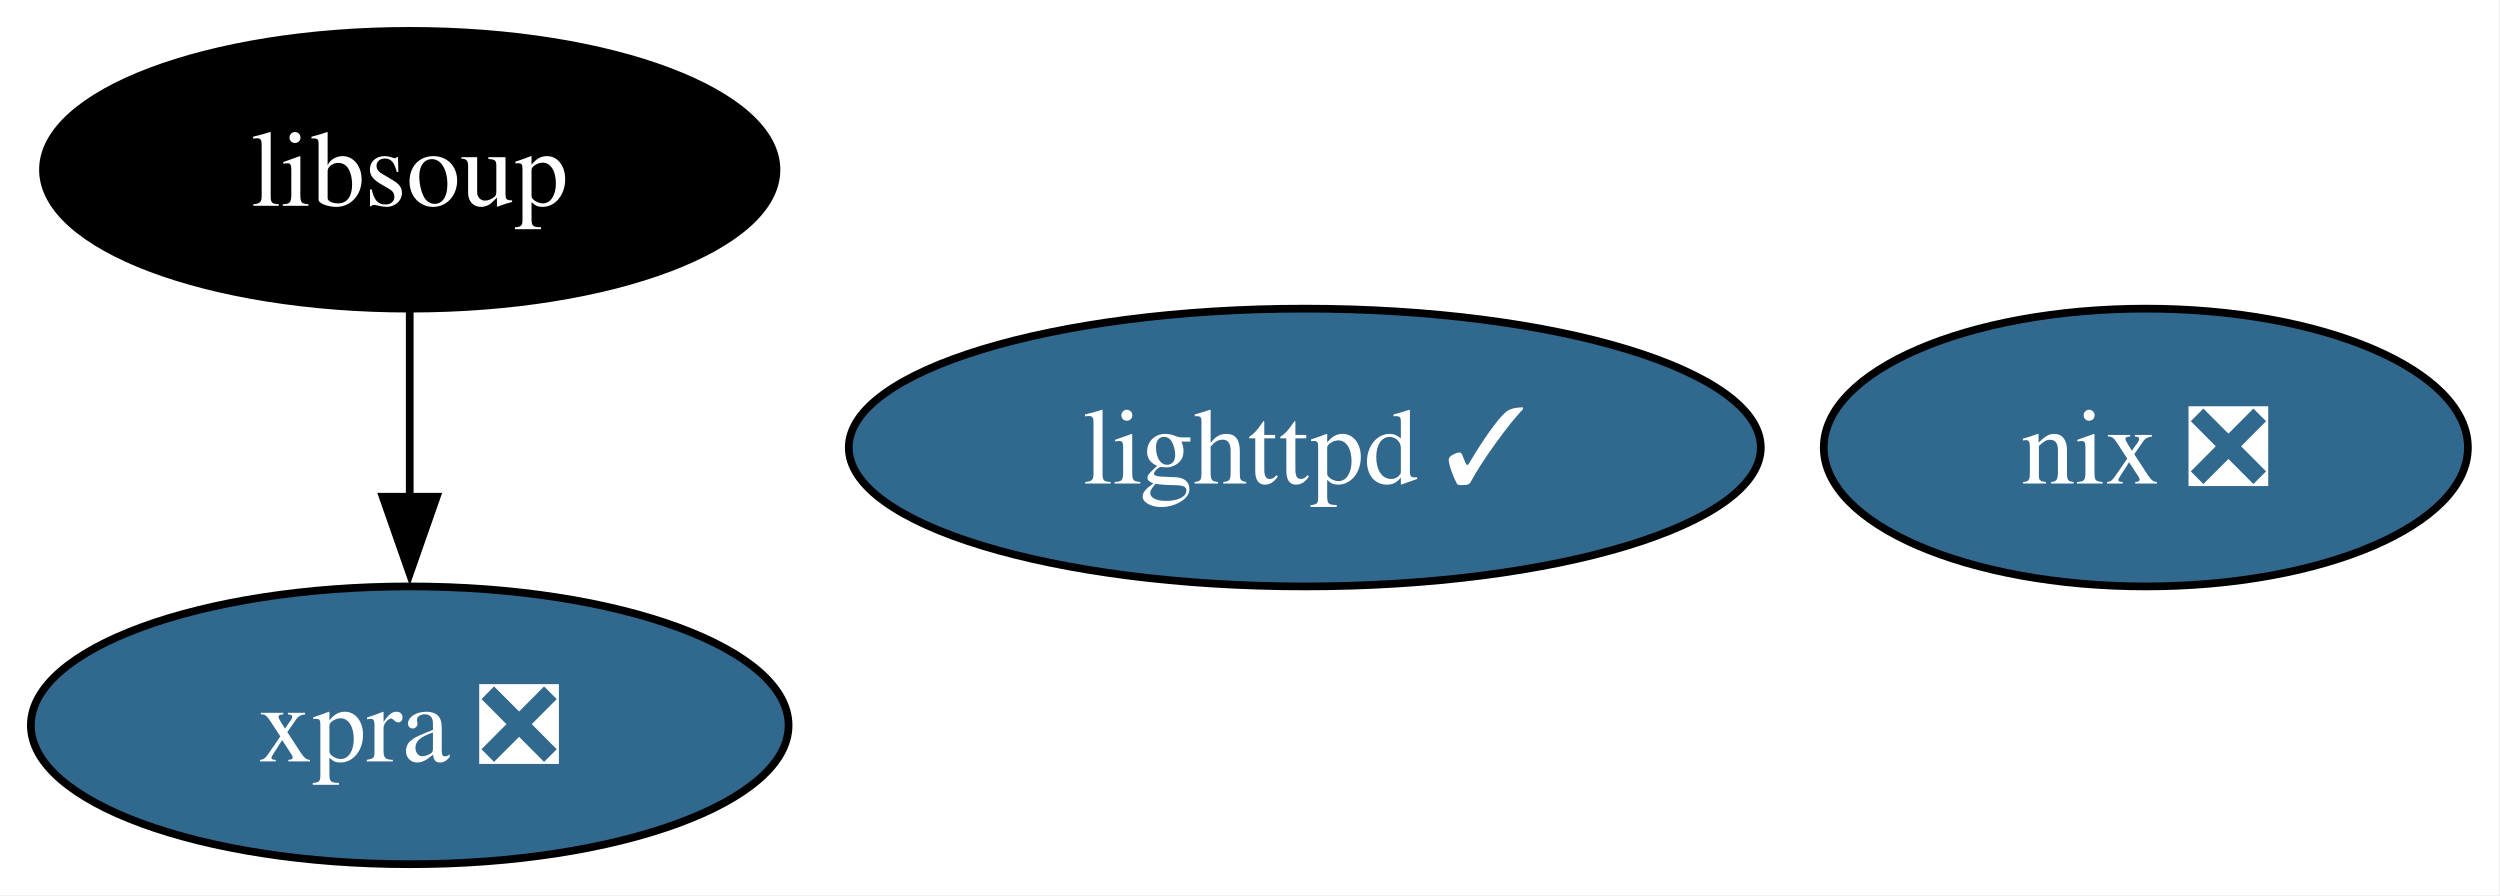
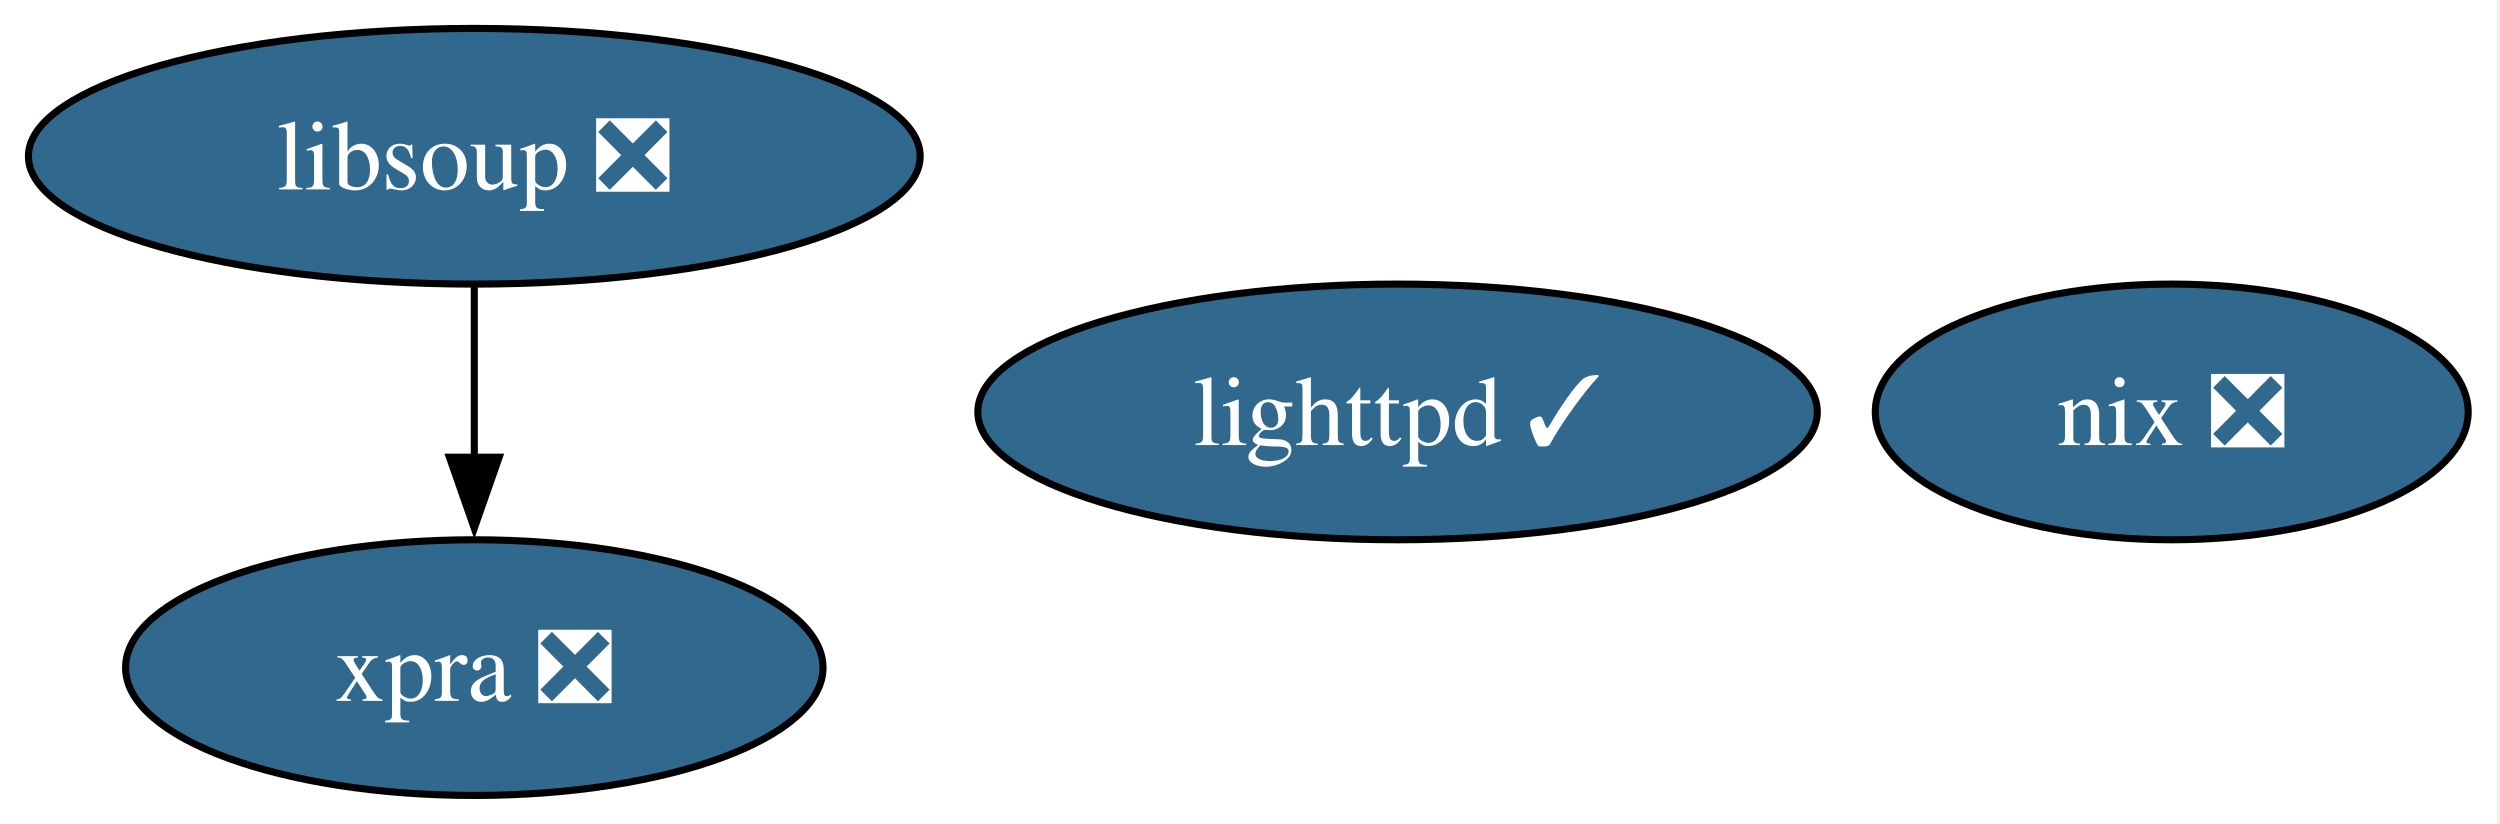
- <svg xmlns="http://www.w3.org/2000/svg" xmlns:xlink="http://www.w3.org/1999/xlink" width="324pt" height="116pt" viewBox="0.00 0.00 324.00 116.00">
+ <svg xmlns="http://www.w3.org/2000/svg" xmlns:xlink="http://www.w3.org/1999/xlink" width="352pt" height="116pt" viewBox="0.00 0.00 352.00 116.00">
  <g id="graph0" class="graph" transform="scale(1 1) rotate(0) translate(4 112)">
-     <polygon fill="white" stroke="none" points="-4,4 -4,-112 319.84,-112 319.84,4 -4,4" />
+     <polygon fill="white" stroke="none" points="-4,4 -4,-112 347.52,-112 347.52,4 -4,4" />
    <g id="node1" class="node">
      <g id="a_node1">
        <a xlink:href="https://github.com/conda-forge/lighttpd-feedstock/pull/46" xlink:title="lighttpd ✓">
-           <ellipse fill="#31688e" stroke="black" cx="165.1" cy="-54" rx="59.1" ry="18" />
-           <text xml:space="preserve" text-anchor="middle" x="165.1" y="-49.33" font-family="Times,serif" font-size="14.00" fill="white">lighttpd ✓</text>
+           <ellipse fill="#31688e" stroke="black" cx="192.78" cy="-54" rx="59.1" ry="18" />
+           <text xml:space="preserve" text-anchor="middle" x="192.78" y="-49.33" font-family="Times,serif" font-size="14.00" fill="white">lighttpd ✓</text>
        </a>
      </g>
    </g>
    <g id="node2" class="node">
      <g id="a_node2">
        <a xlink:href="https://github.com/conda-forge/nix-feedstock/pull/31" xlink:title="nix ❎">
-           <ellipse fill="#31688e" stroke="black" cx="274.1" cy="-54" rx="41.74" ry="18" />
-           <text xml:space="preserve" text-anchor="middle" x="274.1" y="-49.33" font-family="Times,serif" font-size="14.00" fill="white">nix ❎</text>
+           <ellipse fill="#31688e" stroke="black" cx="301.78" cy="-54" rx="41.74" ry="18" />
+           <text xml:space="preserve" text-anchor="middle" x="301.78" y="-49.33" font-family="Times,serif" font-size="14.00" fill="white">nix ❎</text>
        </a>
      </g>
    </g>
    <g id="node3" class="node">
      <g id="a_node3">
-         <a xlink:href="https://github.com/conda-forge/libsoup-feedstock" xlink:title="libsoup">
-           <ellipse fill="#000000" stroke="black" cx="49.1" cy="-90" rx="47.53" ry="18" />
-           <text xml:space="preserve" text-anchor="middle" x="49.1" y="-85.33" font-family="Times,serif" font-size="14.00" fill="white">libsoup</text>
+         <a xlink:href="https://github.com/conda-forge/libsoup-feedstock/pull/51" xlink:title="libsoup ❎">
+           <ellipse fill="#31688e" stroke="black" cx="62.78" cy="-90" rx="62.78" ry="18" />
+           <text xml:space="preserve" text-anchor="middle" x="62.78" y="-85.33" font-family="Times,serif" font-size="14.00" fill="white">libsoup ❎</text>
        </a>
      </g>
    </g>
    <g id="node4" class="node">
      <g id="a_node4">
        <a xlink:href="https://github.com/conda-forge/xpra-feedstock/pull/54" xlink:title="xpra ❎">
-           <ellipse fill="#31688e" stroke="black" cx="49.1" cy="-18" rx="49.1" ry="18" />
-           <text xml:space="preserve" text-anchor="middle" x="49.1" y="-13.32" font-family="Times,serif" font-size="14.00" fill="white">xpra ❎</text>
+           <ellipse fill="#31688e" stroke="black" cx="62.78" cy="-18" rx="49.1" ry="18" />
+           <text xml:space="preserve" text-anchor="middle" x="62.78" y="-13.32" font-family="Times,serif" font-size="14.00" fill="white">xpra ❎</text>
        </a>
      </g>
    </g>
    <g id="edge1" class="edge">
-       <path fill="none" stroke="black" d="M49.1,-71.7C49.1,-64.41 49.1,-55.73 49.1,-47.54" />
-       <polygon fill="black" stroke="black" points="52.6,-47.62 49.1,-37.62 45.6,-47.62 52.6,-47.62" />
+       <path fill="none" stroke="black" d="M62.78,-71.7C62.78,-64.41 62.78,-55.73 62.78,-47.54" />
+       <polygon fill="black" stroke="black" points="66.28,-47.62 62.78,-37.62 59.28,-47.62 66.28,-47.62" />
    </g>
  </g>
</svg>
